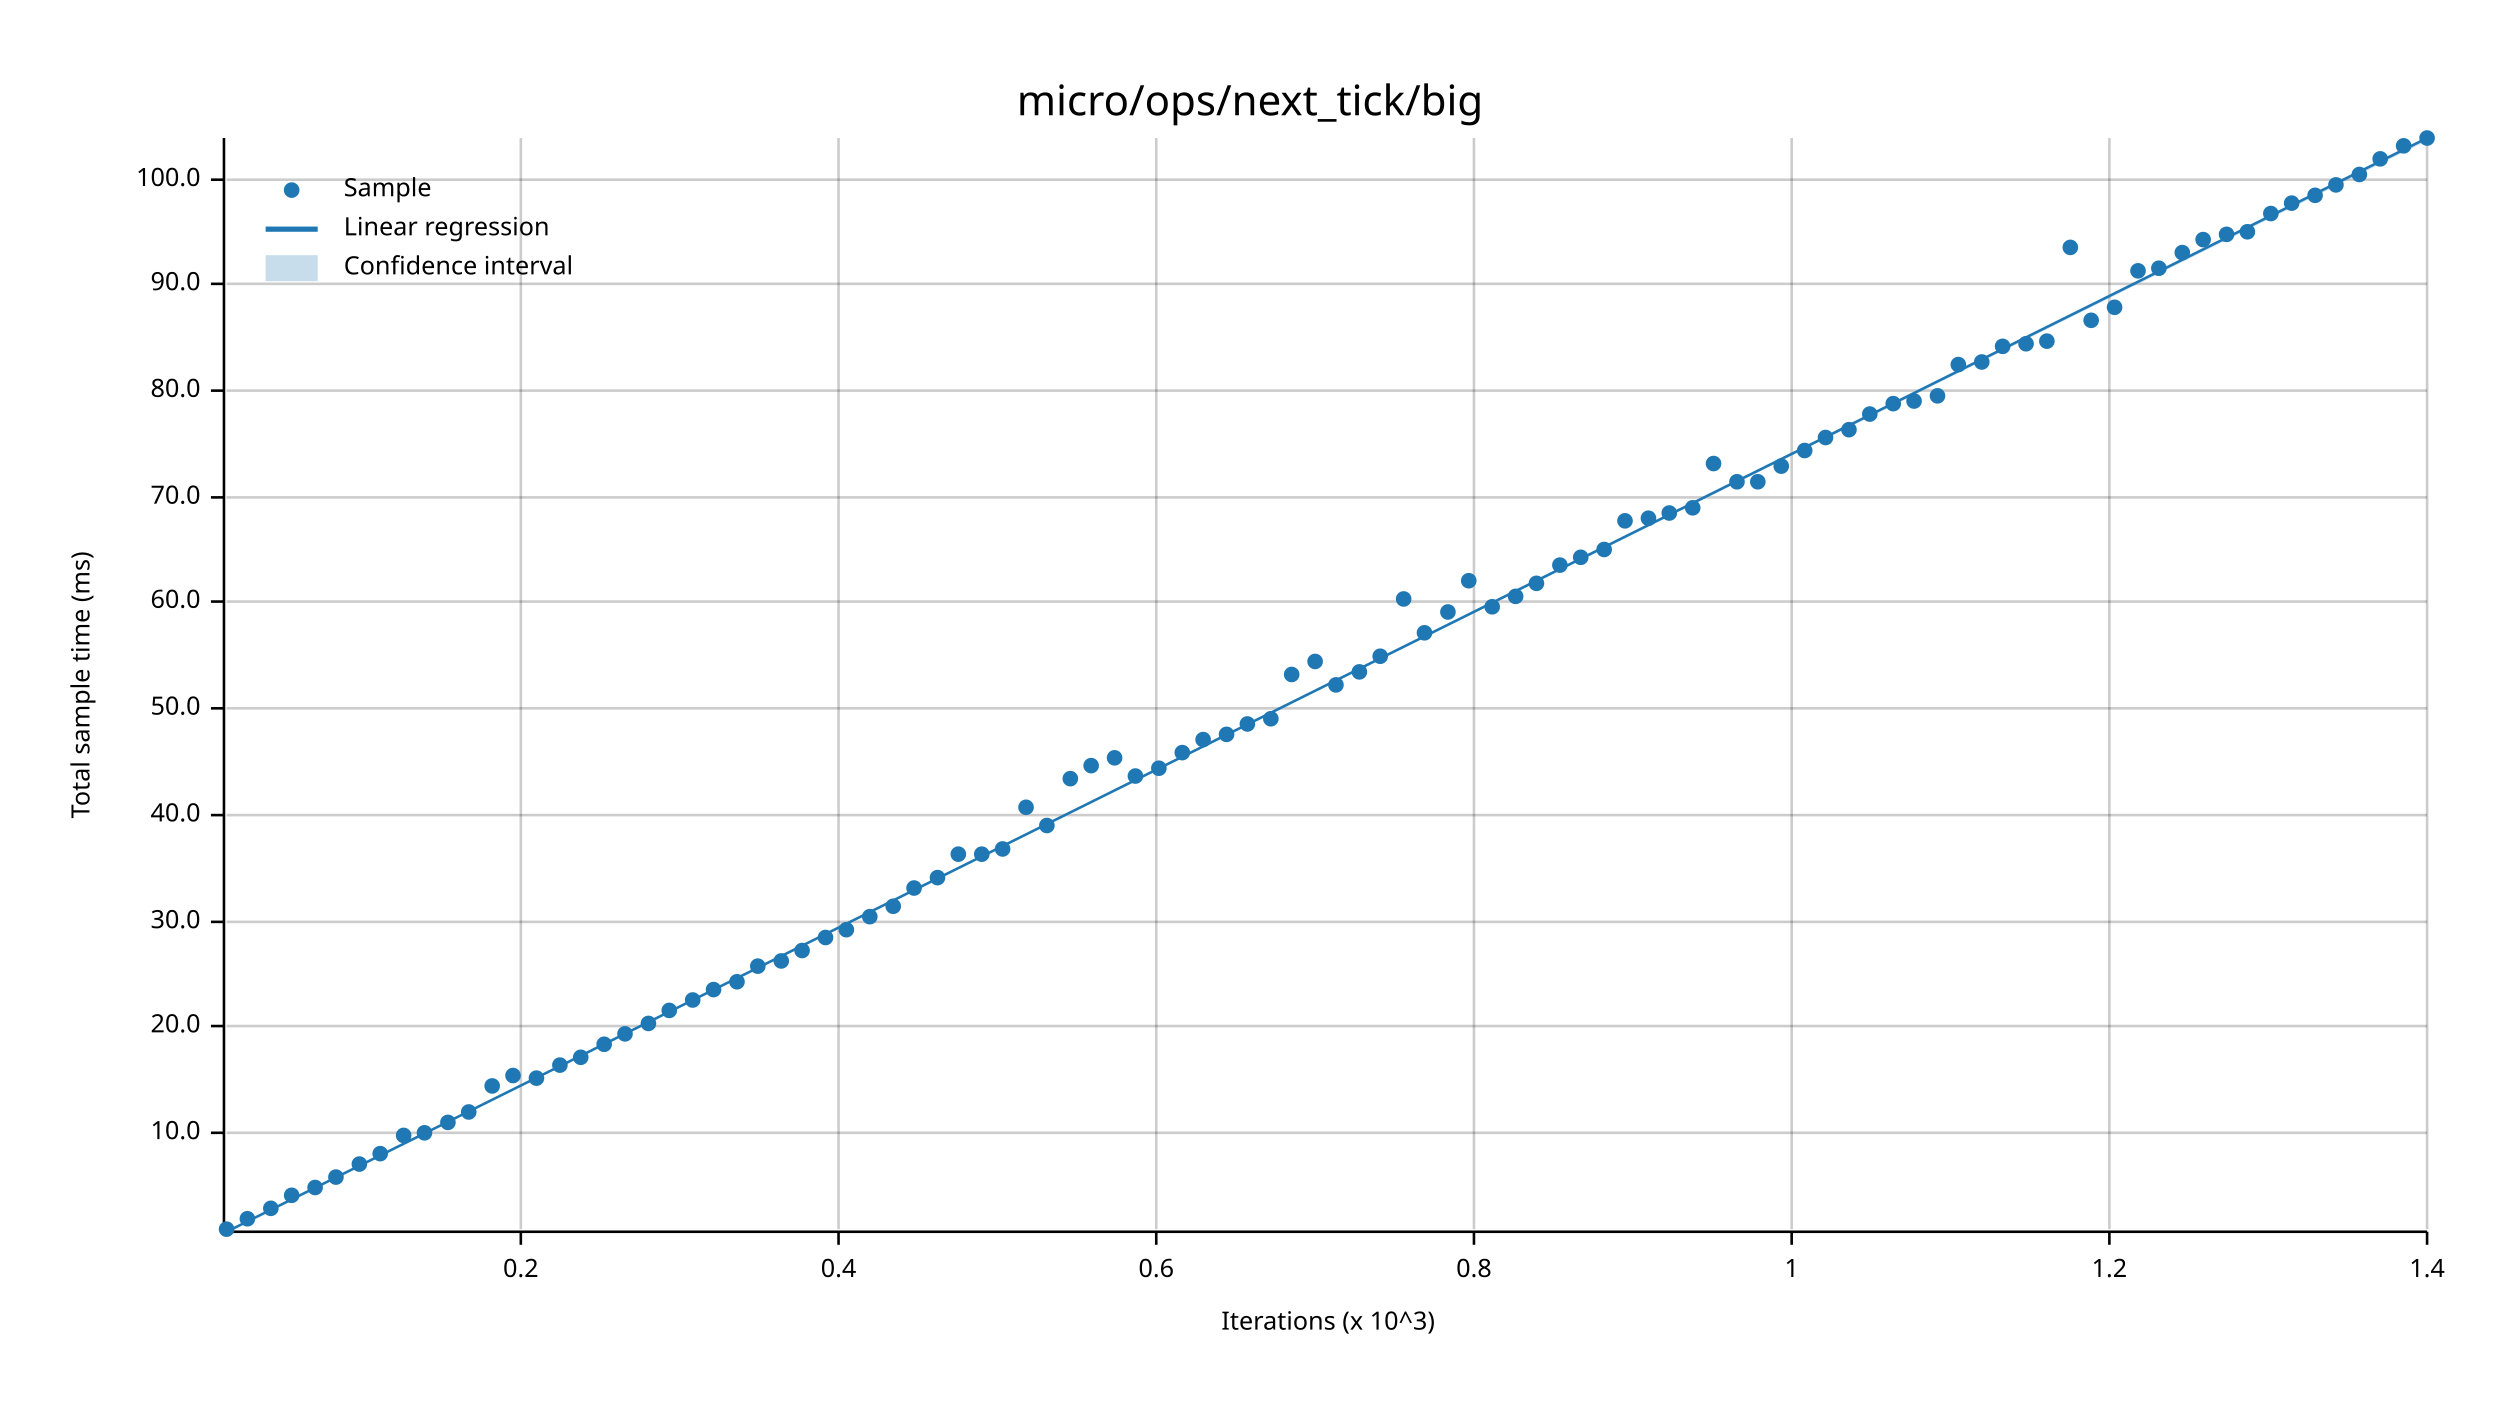
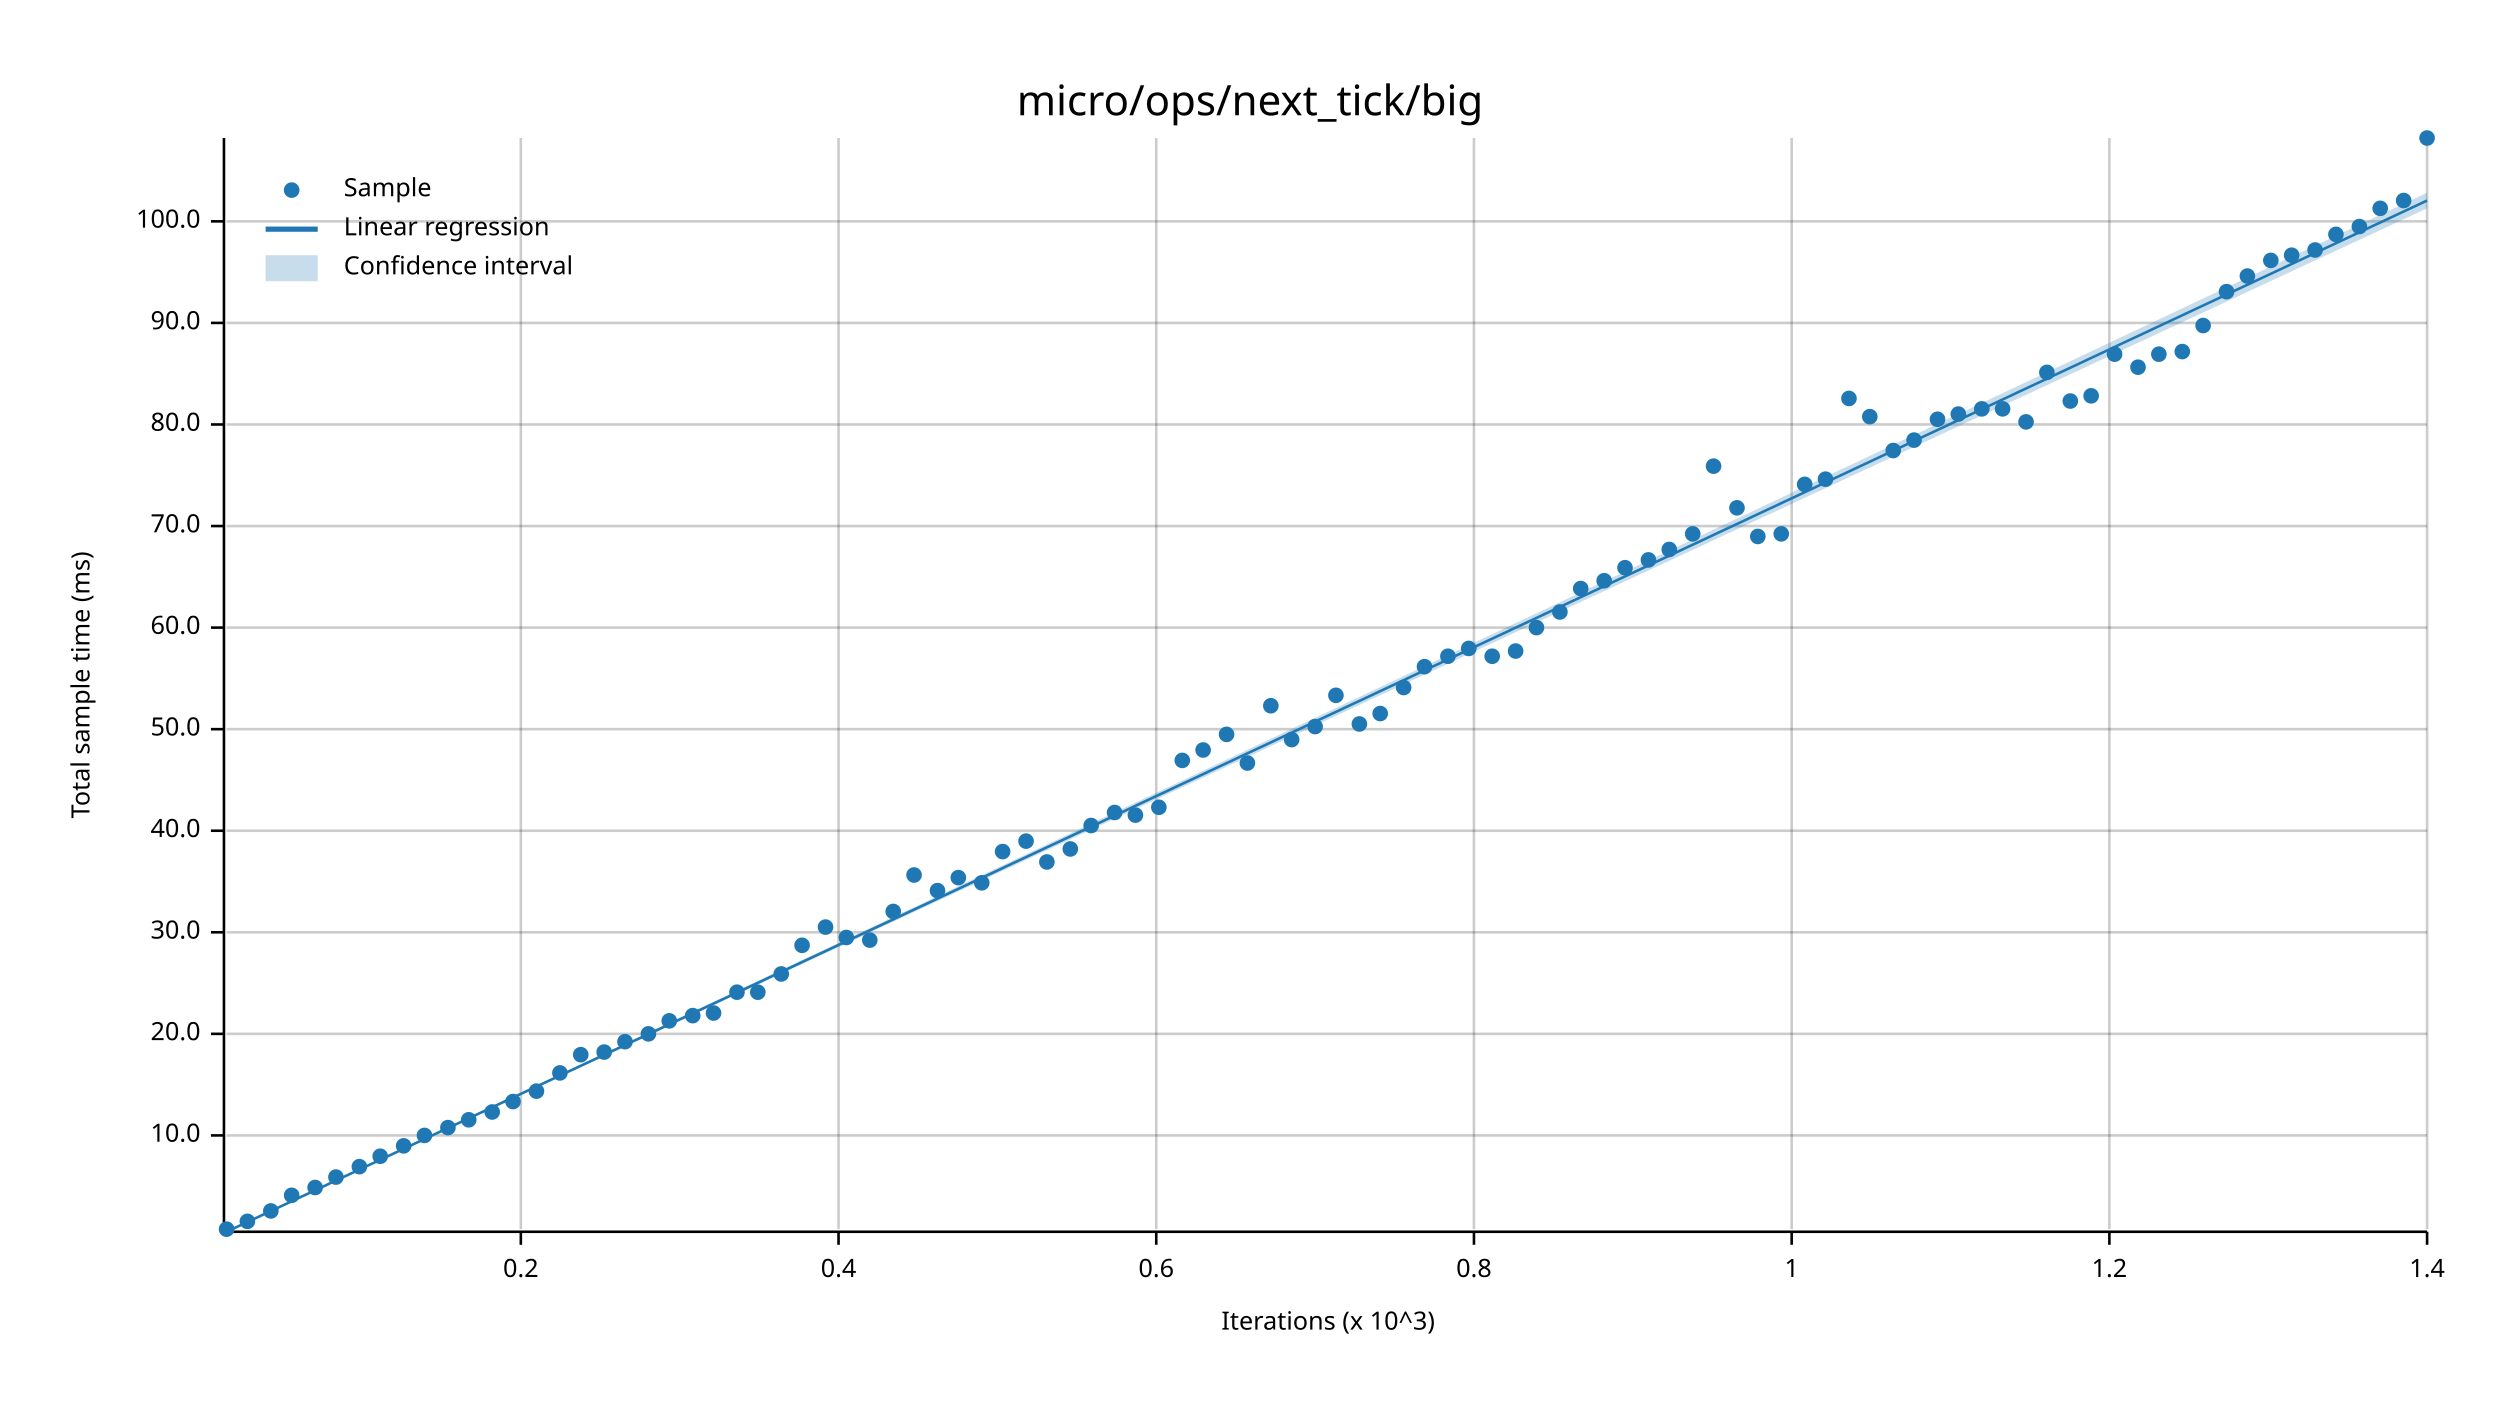
<svg xmlns="http://www.w3.org/2000/svg" width="960" height="540" viewBox="0 0 960 540">
  <text x="480" y="32" dy="0.76em" text-anchor="middle" font-family="sans-serif" font-size="16.129" opacity="1" fill="#000000">
micro/ops/next_tick/big
</text>
  <text x="27" y="263" dy="0.76em" text-anchor="middle" font-family="sans-serif" font-size="9.677" opacity="1" fill="#000000" transform="rotate(270, 27, 263)">
Total sample time (ms)
</text>
  <text x="510" y="513" dy="-0.5ex" text-anchor="middle" font-family="sans-serif" font-size="9.677" opacity="1" fill="#000000">
Iterations (x 10^3)
</text>
  <line opacity="0.2" stroke="#000000" stroke-width="1" x1="200" y1="472" x2="200" y2="53" />
  <line opacity="0.2" stroke="#000000" stroke-width="1" x1="322" y1="472" x2="322" y2="53" />
  <line opacity="0.2" stroke="#000000" stroke-width="1" x1="444" y1="472" x2="444" y2="53" />
  <line opacity="0.2" stroke="#000000" stroke-width="1" x1="566" y1="472" x2="566" y2="53" />
  <line opacity="0.2" stroke="#000000" stroke-width="1" x1="688" y1="472" x2="688" y2="53" />
  <line opacity="0.2" stroke="#000000" stroke-width="1" x1="810" y1="472" x2="810" y2="53" />
  <line opacity="0.2" stroke="#000000" stroke-width="1" x1="932" y1="472" x2="932" y2="53" />
-   <line opacity="0.2" stroke="#000000" stroke-width="1" x1="87" y1="435" x2="932" y2="435" />
-   <line opacity="0.2" stroke="#000000" stroke-width="1" x1="87" y1="394" x2="932" y2="394" />
-   <line opacity="0.2" stroke="#000000" stroke-width="1" x1="87" y1="354" x2="932" y2="354" />
-   <line opacity="0.2" stroke="#000000" stroke-width="1" x1="87" y1="313" x2="932" y2="313" />
-   <line opacity="0.2" stroke="#000000" stroke-width="1" x1="87" y1="272" x2="932" y2="272" />
-   <line opacity="0.2" stroke="#000000" stroke-width="1" x1="87" y1="231" x2="932" y2="231" />
-   <line opacity="0.2" stroke="#000000" stroke-width="1" x1="87" y1="191" x2="932" y2="191" />
-   <line opacity="0.2" stroke="#000000" stroke-width="1" x1="87" y1="150" x2="932" y2="150" />
-   <line opacity="0.2" stroke="#000000" stroke-width="1" x1="87" y1="109" x2="932" y2="109" />
-   <line opacity="0.2" stroke="#000000" stroke-width="1" x1="87" y1="69" x2="932" y2="69" />
+   <line opacity="0.2" stroke="#000000" stroke-width="1" x1="87" y1="436" x2="932" y2="436" />
+   <line opacity="0.2" stroke="#000000" stroke-width="1" x1="87" y1="397" x2="932" y2="397" />
+   <line opacity="0.2" stroke="#000000" stroke-width="1" x1="87" y1="358" x2="932" y2="358" />
+   <line opacity="0.2" stroke="#000000" stroke-width="1" x1="87" y1="319" x2="932" y2="319" />
+   <line opacity="0.2" stroke="#000000" stroke-width="1" x1="87" y1="280" x2="932" y2="280" />
+   <line opacity="0.2" stroke="#000000" stroke-width="1" x1="87" y1="241" x2="932" y2="241" />
+   <line opacity="0.2" stroke="#000000" stroke-width="1" x1="87" y1="202" x2="932" y2="202" />
+   <line opacity="0.2" stroke="#000000" stroke-width="1" x1="87" y1="163" x2="932" y2="163" />
+   <line opacity="0.2" stroke="#000000" stroke-width="1" x1="87" y1="124" x2="932" y2="124" />
+   <line opacity="0.2" stroke="#000000" stroke-width="1" x1="87" y1="85" x2="932" y2="85" />
  <polyline fill="none" opacity="1" stroke="#000000" stroke-width="1" points="86,53 86,472 " />
-   <text x="77" y="435" dy="0.5ex" text-anchor="end" font-family="sans-serif" font-size="9.677" opacity="1" fill="#000000">
+   <text x="77" y="436" dy="0.5ex" text-anchor="end" font-family="sans-serif" font-size="9.677" opacity="1" fill="#000000">
10.0
</text>
-   <polyline fill="none" opacity="1" stroke="#000000" stroke-width="1" points="81,435 86,435 " />
-   <text x="77" y="394" dy="0.5ex" text-anchor="end" font-family="sans-serif" font-size="9.677" opacity="1" fill="#000000">
+   <polyline fill="none" opacity="1" stroke="#000000" stroke-width="1" points="81,436 86,436 " />
+   <text x="77" y="397" dy="0.5ex" text-anchor="end" font-family="sans-serif" font-size="9.677" opacity="1" fill="#000000">
20.0
</text>
-   <polyline fill="none" opacity="1" stroke="#000000" stroke-width="1" points="81,394 86,394 " />
-   <text x="77" y="354" dy="0.5ex" text-anchor="end" font-family="sans-serif" font-size="9.677" opacity="1" fill="#000000">
+   <polyline fill="none" opacity="1" stroke="#000000" stroke-width="1" points="81,397 86,397 " />
+   <text x="77" y="358" dy="0.5ex" text-anchor="end" font-family="sans-serif" font-size="9.677" opacity="1" fill="#000000">
30.0
</text>
-   <polyline fill="none" opacity="1" stroke="#000000" stroke-width="1" points="81,354 86,354 " />
-   <text x="77" y="313" dy="0.5ex" text-anchor="end" font-family="sans-serif" font-size="9.677" opacity="1" fill="#000000">
+   <polyline fill="none" opacity="1" stroke="#000000" stroke-width="1" points="81,358 86,358 " />
+   <text x="77" y="319" dy="0.5ex" text-anchor="end" font-family="sans-serif" font-size="9.677" opacity="1" fill="#000000">
40.0
</text>
-   <polyline fill="none" opacity="1" stroke="#000000" stroke-width="1" points="81,313 86,313 " />
-   <text x="77" y="272" dy="0.5ex" text-anchor="end" font-family="sans-serif" font-size="9.677" opacity="1" fill="#000000">
+   <polyline fill="none" opacity="1" stroke="#000000" stroke-width="1" points="81,319 86,319 " />
+   <text x="77" y="280" dy="0.5ex" text-anchor="end" font-family="sans-serif" font-size="9.677" opacity="1" fill="#000000">
50.0
</text>
-   <polyline fill="none" opacity="1" stroke="#000000" stroke-width="1" points="81,272 86,272 " />
-   <text x="77" y="231" dy="0.5ex" text-anchor="end" font-family="sans-serif" font-size="9.677" opacity="1" fill="#000000">
+   <polyline fill="none" opacity="1" stroke="#000000" stroke-width="1" points="81,280 86,280 " />
+   <text x="77" y="241" dy="0.5ex" text-anchor="end" font-family="sans-serif" font-size="9.677" opacity="1" fill="#000000">
60.0
</text>
-   <polyline fill="none" opacity="1" stroke="#000000" stroke-width="1" points="81,231 86,231 " />
-   <text x="77" y="191" dy="0.5ex" text-anchor="end" font-family="sans-serif" font-size="9.677" opacity="1" fill="#000000">
+   <polyline fill="none" opacity="1" stroke="#000000" stroke-width="1" points="81,241 86,241 " />
+   <text x="77" y="202" dy="0.5ex" text-anchor="end" font-family="sans-serif" font-size="9.677" opacity="1" fill="#000000">
70.0
</text>
-   <polyline fill="none" opacity="1" stroke="#000000" stroke-width="1" points="81,191 86,191 " />
-   <text x="77" y="150" dy="0.5ex" text-anchor="end" font-family="sans-serif" font-size="9.677" opacity="1" fill="#000000">
+   <polyline fill="none" opacity="1" stroke="#000000" stroke-width="1" points="81,202 86,202 " />
+   <text x="77" y="163" dy="0.5ex" text-anchor="end" font-family="sans-serif" font-size="9.677" opacity="1" fill="#000000">
80.0
</text>
-   <polyline fill="none" opacity="1" stroke="#000000" stroke-width="1" points="81,150 86,150 " />
-   <text x="77" y="109" dy="0.5ex" text-anchor="end" font-family="sans-serif" font-size="9.677" opacity="1" fill="#000000">
+   <polyline fill="none" opacity="1" stroke="#000000" stroke-width="1" points="81,163 86,163 " />
+   <text x="77" y="124" dy="0.5ex" text-anchor="end" font-family="sans-serif" font-size="9.677" opacity="1" fill="#000000">
90.0
</text>
-   <polyline fill="none" opacity="1" stroke="#000000" stroke-width="1" points="81,109 86,109 " />
-   <text x="77" y="69" dy="0.5ex" text-anchor="end" font-family="sans-serif" font-size="9.677" opacity="1" fill="#000000">
+   <polyline fill="none" opacity="1" stroke="#000000" stroke-width="1" points="81,124 86,124 " />
+   <text x="77" y="85" dy="0.5ex" text-anchor="end" font-family="sans-serif" font-size="9.677" opacity="1" fill="#000000">
100.0
</text>
-   <polyline fill="none" opacity="1" stroke="#000000" stroke-width="1" points="81,69 86,69 " />
+   <polyline fill="none" opacity="1" stroke="#000000" stroke-width="1" points="81,85 86,85 " />
  <polyline fill="none" opacity="1" stroke="#000000" stroke-width="1" points="87,473 932,473 " />
  <text x="200" y="483" dy="0.76em" text-anchor="middle" font-family="sans-serif" font-size="9.677" opacity="1" fill="#000000">
0.2
</text>
  <polyline fill="none" opacity="1" stroke="#000000" stroke-width="1" points="200,473 200,478 " />
  <text x="322" y="483" dy="0.76em" text-anchor="middle" font-family="sans-serif" font-size="9.677" opacity="1" fill="#000000">
0.4
</text>
  <polyline fill="none" opacity="1" stroke="#000000" stroke-width="1" points="322,473 322,478 " />
  <text x="444" y="483" dy="0.76em" text-anchor="middle" font-family="sans-serif" font-size="9.677" opacity="1" fill="#000000">
0.6
</text>
  <polyline fill="none" opacity="1" stroke="#000000" stroke-width="1" points="444,473 444,478 " />
  <text x="566" y="483" dy="0.76em" text-anchor="middle" font-family="sans-serif" font-size="9.677" opacity="1" fill="#000000">
0.8
</text>
  <polyline fill="none" opacity="1" stroke="#000000" stroke-width="1" points="566,473 566,478 " />
  <text x="688" y="483" dy="0.76em" text-anchor="middle" font-family="sans-serif" font-size="9.677" opacity="1" fill="#000000">
1
</text>
  <polyline fill="none" opacity="1" stroke="#000000" stroke-width="1" points="688,473 688,478 " />
  <text x="810" y="483" dy="0.76em" text-anchor="middle" font-family="sans-serif" font-size="9.677" opacity="1" fill="#000000">
1.2
</text>
  <polyline fill="none" opacity="1" stroke="#000000" stroke-width="1" points="810,473 810,478 " />
  <text x="932" y="483" dy="0.76em" text-anchor="middle" font-family="sans-serif" font-size="9.677" opacity="1" fill="#000000">
1.4
</text>
  <polyline fill="none" opacity="1" stroke="#000000" stroke-width="1" points="932,473 932,478 " />
  <circle cx="87" cy="472" r="3" opacity="1" fill="#1F78B4" stroke="none" stroke-width="1" />
-   <circle cx="95" cy="468" r="3" opacity="1" fill="#1F78B4" stroke="none" stroke-width="1" />
-   <circle cx="104" cy="464" r="3" opacity="1" fill="#1F78B4" stroke="none" stroke-width="1" />
+   <circle cx="95" cy="469" r="3" opacity="1" fill="#1F78B4" stroke="none" stroke-width="1" />
+   <circle cx="104" cy="465" r="3" opacity="1" fill="#1F78B4" stroke="none" stroke-width="1" />
  <circle cx="112" cy="459" r="3" opacity="1" fill="#1F78B4" stroke="none" stroke-width="1" />
  <circle cx="121" cy="456" r="3" opacity="1" fill="#1F78B4" stroke="none" stroke-width="1" />
  <circle cx="129" cy="452" r="3" opacity="1" fill="#1F78B4" stroke="none" stroke-width="1" />
-   <circle cx="138" cy="447" r="3" opacity="1" fill="#1F78B4" stroke="none" stroke-width="1" />
-   <circle cx="146" cy="443" r="3" opacity="1" fill="#1F78B4" stroke="none" stroke-width="1" />
-   <circle cx="155" cy="436" r="3" opacity="1" fill="#1F78B4" stroke="none" stroke-width="1" />
-   <circle cx="163" cy="435" r="3" opacity="1" fill="#1F78B4" stroke="none" stroke-width="1" />
-   <circle cx="172" cy="431" r="3" opacity="1" fill="#1F78B4" stroke="none" stroke-width="1" />
-   <circle cx="180" cy="427" r="3" opacity="1" fill="#1F78B4" stroke="none" stroke-width="1" />
-   <circle cx="189" cy="417" r="3" opacity="1" fill="#1F78B4" stroke="none" stroke-width="1" />
-   <circle cx="197" cy="413" r="3" opacity="1" fill="#1F78B4" stroke="none" stroke-width="1" />
-   <circle cx="206" cy="414" r="3" opacity="1" fill="#1F78B4" stroke="none" stroke-width="1" />
-   <circle cx="215" cy="409" r="3" opacity="1" fill="#1F78B4" stroke="none" stroke-width="1" />
-   <circle cx="223" cy="406" r="3" opacity="1" fill="#1F78B4" stroke="none" stroke-width="1" />
-   <circle cx="232" cy="401" r="3" opacity="1" fill="#1F78B4" stroke="none" stroke-width="1" />
-   <circle cx="240" cy="397" r="3" opacity="1" fill="#1F78B4" stroke="none" stroke-width="1" />
-   <circle cx="249" cy="393" r="3" opacity="1" fill="#1F78B4" stroke="none" stroke-width="1" />
-   <circle cx="257" cy="388" r="3" opacity="1" fill="#1F78B4" stroke="none" stroke-width="1" />
-   <circle cx="266" cy="384" r="3" opacity="1" fill="#1F78B4" stroke="none" stroke-width="1" />
-   <circle cx="274" cy="380" r="3" opacity="1" fill="#1F78B4" stroke="none" stroke-width="1" />
-   <circle cx="283" cy="377" r="3" opacity="1" fill="#1F78B4" stroke="none" stroke-width="1" />
-   <circle cx="291" cy="371" r="3" opacity="1" fill="#1F78B4" stroke="none" stroke-width="1" />
-   <circle cx="300" cy="369" r="3" opacity="1" fill="#1F78B4" stroke="none" stroke-width="1" />
-   <circle cx="308" cy="365" r="3" opacity="1" fill="#1F78B4" stroke="none" stroke-width="1" />
-   <circle cx="317" cy="360" r="3" opacity="1" fill="#1F78B4" stroke="none" stroke-width="1" />
-   <circle cx="325" cy="357" r="3" opacity="1" fill="#1F78B4" stroke="none" stroke-width="1" />
-   <circle cx="334" cy="352" r="3" opacity="1" fill="#1F78B4" stroke="none" stroke-width="1" />
-   <circle cx="343" cy="348" r="3" opacity="1" fill="#1F78B4" stroke="none" stroke-width="1" />
-   <circle cx="351" cy="341" r="3" opacity="1" fill="#1F78B4" stroke="none" stroke-width="1" />
-   <circle cx="360" cy="337" r="3" opacity="1" fill="#1F78B4" stroke="none" stroke-width="1" />
-   <circle cx="368" cy="328" r="3" opacity="1" fill="#1F78B4" stroke="none" stroke-width="1" />
-   <circle cx="377" cy="328" r="3" opacity="1" fill="#1F78B4" stroke="none" stroke-width="1" />
-   <circle cx="385" cy="326" r="3" opacity="1" fill="#1F78B4" stroke="none" stroke-width="1" />
-   <circle cx="394" cy="310" r="3" opacity="1" fill="#1F78B4" stroke="none" stroke-width="1" />
-   <circle cx="402" cy="317" r="3" opacity="1" fill="#1F78B4" stroke="none" stroke-width="1" />
-   <circle cx="411" cy="299" r="3" opacity="1" fill="#1F78B4" stroke="none" stroke-width="1" />
-   <circle cx="419" cy="294" r="3" opacity="1" fill="#1F78B4" stroke="none" stroke-width="1" />
-   <circle cx="428" cy="291" r="3" opacity="1" fill="#1F78B4" stroke="none" stroke-width="1" />
-   <circle cx="436" cy="298" r="3" opacity="1" fill="#1F78B4" stroke="none" stroke-width="1" />
-   <circle cx="445" cy="295" r="3" opacity="1" fill="#1F78B4" stroke="none" stroke-width="1" />
-   <circle cx="454" cy="289" r="3" opacity="1" fill="#1F78B4" stroke="none" stroke-width="1" />
-   <circle cx="462" cy="284" r="3" opacity="1" fill="#1F78B4" stroke="none" stroke-width="1" />
+   <circle cx="138" cy="448" r="3" opacity="1" fill="#1F78B4" stroke="none" stroke-width="1" />
+   <circle cx="146" cy="444" r="3" opacity="1" fill="#1F78B4" stroke="none" stroke-width="1" />
+   <circle cx="155" cy="440" r="3" opacity="1" fill="#1F78B4" stroke="none" stroke-width="1" />
+   <circle cx="163" cy="436" r="3" opacity="1" fill="#1F78B4" stroke="none" stroke-width="1" />
+   <circle cx="172" cy="433" r="3" opacity="1" fill="#1F78B4" stroke="none" stroke-width="1" />
+   <circle cx="180" cy="430" r="3" opacity="1" fill="#1F78B4" stroke="none" stroke-width="1" />
+   <circle cx="189" cy="427" r="3" opacity="1" fill="#1F78B4" stroke="none" stroke-width="1" />
+   <circle cx="197" cy="423" r="3" opacity="1" fill="#1F78B4" stroke="none" stroke-width="1" />
+   <circle cx="206" cy="419" r="3" opacity="1" fill="#1F78B4" stroke="none" stroke-width="1" />
+   <circle cx="215" cy="412" r="3" opacity="1" fill="#1F78B4" stroke="none" stroke-width="1" />
+   <circle cx="223" cy="405" r="3" opacity="1" fill="#1F78B4" stroke="none" stroke-width="1" />
+   <circle cx="232" cy="404" r="3" opacity="1" fill="#1F78B4" stroke="none" stroke-width="1" />
+   <circle cx="240" cy="400" r="3" opacity="1" fill="#1F78B4" stroke="none" stroke-width="1" />
+   <circle cx="249" cy="397" r="3" opacity="1" fill="#1F78B4" stroke="none" stroke-width="1" />
+   <circle cx="257" cy="392" r="3" opacity="1" fill="#1F78B4" stroke="none" stroke-width="1" />
+   <circle cx="266" cy="390" r="3" opacity="1" fill="#1F78B4" stroke="none" stroke-width="1" />
+   <circle cx="274" cy="389" r="3" opacity="1" fill="#1F78B4" stroke="none" stroke-width="1" />
+   <circle cx="283" cy="381" r="3" opacity="1" fill="#1F78B4" stroke="none" stroke-width="1" />
+   <circle cx="291" cy="381" r="3" opacity="1" fill="#1F78B4" stroke="none" stroke-width="1" />
+   <circle cx="300" cy="374" r="3" opacity="1" fill="#1F78B4" stroke="none" stroke-width="1" />
+   <circle cx="308" cy="363" r="3" opacity="1" fill="#1F78B4" stroke="none" stroke-width="1" />
+   <circle cx="317" cy="356" r="3" opacity="1" fill="#1F78B4" stroke="none" stroke-width="1" />
+   <circle cx="325" cy="360" r="3" opacity="1" fill="#1F78B4" stroke="none" stroke-width="1" />
+   <circle cx="334" cy="361" r="3" opacity="1" fill="#1F78B4" stroke="none" stroke-width="1" />
+   <circle cx="343" cy="350" r="3" opacity="1" fill="#1F78B4" stroke="none" stroke-width="1" />
+   <circle cx="351" cy="336" r="3" opacity="1" fill="#1F78B4" stroke="none" stroke-width="1" />
+   <circle cx="360" cy="342" r="3" opacity="1" fill="#1F78B4" stroke="none" stroke-width="1" />
+   <circle cx="368" cy="337" r="3" opacity="1" fill="#1F78B4" stroke="none" stroke-width="1" />
+   <circle cx="377" cy="339" r="3" opacity="1" fill="#1F78B4" stroke="none" stroke-width="1" />
+   <circle cx="385" cy="327" r="3" opacity="1" fill="#1F78B4" stroke="none" stroke-width="1" />
+   <circle cx="394" cy="323" r="3" opacity="1" fill="#1F78B4" stroke="none" stroke-width="1" />
+   <circle cx="402" cy="331" r="3" opacity="1" fill="#1F78B4" stroke="none" stroke-width="1" />
+   <circle cx="411" cy="326" r="3" opacity="1" fill="#1F78B4" stroke="none" stroke-width="1" />
+   <circle cx="419" cy="317" r="3" opacity="1" fill="#1F78B4" stroke="none" stroke-width="1" />
+   <circle cx="428" cy="312" r="3" opacity="1" fill="#1F78B4" stroke="none" stroke-width="1" />
+   <circle cx="436" cy="313" r="3" opacity="1" fill="#1F78B4" stroke="none" stroke-width="1" />
+   <circle cx="445" cy="310" r="3" opacity="1" fill="#1F78B4" stroke="none" stroke-width="1" />
+   <circle cx="454" cy="292" r="3" opacity="1" fill="#1F78B4" stroke="none" stroke-width="1" />
+   <circle cx="462" cy="288" r="3" opacity="1" fill="#1F78B4" stroke="none" stroke-width="1" />
  <circle cx="471" cy="282" r="3" opacity="1" fill="#1F78B4" stroke="none" stroke-width="1" />
-   <circle cx="479" cy="278" r="3" opacity="1" fill="#1F78B4" stroke="none" stroke-width="1" />
-   <circle cx="488" cy="276" r="3" opacity="1" fill="#1F78B4" stroke="none" stroke-width="1" />
-   <circle cx="496" cy="259" r="3" opacity="1" fill="#1F78B4" stroke="none" stroke-width="1" />
-   <circle cx="505" cy="254" r="3" opacity="1" fill="#1F78B4" stroke="none" stroke-width="1" />
-   <circle cx="513" cy="263" r="3" opacity="1" fill="#1F78B4" stroke="none" stroke-width="1" />
-   <circle cx="522" cy="258" r="3" opacity="1" fill="#1F78B4" stroke="none" stroke-width="1" />
-   <circle cx="530" cy="252" r="3" opacity="1" fill="#1F78B4" stroke="none" stroke-width="1" />
-   <circle cx="539" cy="230" r="3" opacity="1" fill="#1F78B4" stroke="none" stroke-width="1" />
-   <circle cx="547" cy="243" r="3" opacity="1" fill="#1F78B4" stroke="none" stroke-width="1" />
-   <circle cx="556" cy="235" r="3" opacity="1" fill="#1F78B4" stroke="none" stroke-width="1" />
-   <circle cx="564" cy="223" r="3" opacity="1" fill="#1F78B4" stroke="none" stroke-width="1" />
-   <circle cx="573" cy="233" r="3" opacity="1" fill="#1F78B4" stroke="none" stroke-width="1" />
-   <circle cx="582" cy="229" r="3" opacity="1" fill="#1F78B4" stroke="none" stroke-width="1" />
-   <circle cx="590" cy="224" r="3" opacity="1" fill="#1F78B4" stroke="none" stroke-width="1" />
-   <circle cx="599" cy="217" r="3" opacity="1" fill="#1F78B4" stroke="none" stroke-width="1" />
-   <circle cx="607" cy="214" r="3" opacity="1" fill="#1F78B4" stroke="none" stroke-width="1" />
-   <circle cx="616" cy="211" r="3" opacity="1" fill="#1F78B4" stroke="none" stroke-width="1" />
-   <circle cx="624" cy="200" r="3" opacity="1" fill="#1F78B4" stroke="none" stroke-width="1" />
-   <circle cx="633" cy="199" r="3" opacity="1" fill="#1F78B4" stroke="none" stroke-width="1" />
-   <circle cx="641" cy="197" r="3" opacity="1" fill="#1F78B4" stroke="none" stroke-width="1" />
-   <circle cx="650" cy="195" r="3" opacity="1" fill="#1F78B4" stroke="none" stroke-width="1" />
-   <circle cx="658" cy="178" r="3" opacity="1" fill="#1F78B4" stroke="none" stroke-width="1" />
-   <circle cx="667" cy="185" r="3" opacity="1" fill="#1F78B4" stroke="none" stroke-width="1" />
-   <circle cx="675" cy="185" r="3" opacity="1" fill="#1F78B4" stroke="none" stroke-width="1" />
-   <circle cx="684" cy="179" r="3" opacity="1" fill="#1F78B4" stroke="none" stroke-width="1" />
-   <circle cx="693" cy="173" r="3" opacity="1" fill="#1F78B4" stroke="none" stroke-width="1" />
-   <circle cx="701" cy="168" r="3" opacity="1" fill="#1F78B4" stroke="none" stroke-width="1" />
-   <circle cx="710" cy="165" r="3" opacity="1" fill="#1F78B4" stroke="none" stroke-width="1" />
-   <circle cx="718" cy="159" r="3" opacity="1" fill="#1F78B4" stroke="none" stroke-width="1" />
-   <circle cx="727" cy="155" r="3" opacity="1" fill="#1F78B4" stroke="none" stroke-width="1" />
-   <circle cx="735" cy="154" r="3" opacity="1" fill="#1F78B4" stroke="none" stroke-width="1" />
-   <circle cx="744" cy="152" r="3" opacity="1" fill="#1F78B4" stroke="none" stroke-width="1" />
-   <circle cx="752" cy="140" r="3" opacity="1" fill="#1F78B4" stroke="none" stroke-width="1" />
-   <circle cx="761" cy="139" r="3" opacity="1" fill="#1F78B4" stroke="none" stroke-width="1" />
-   <circle cx="769" cy="133" r="3" opacity="1" fill="#1F78B4" stroke="none" stroke-width="1" />
-   <circle cx="778" cy="132" r="3" opacity="1" fill="#1F78B4" stroke="none" stroke-width="1" />
-   <circle cx="786" cy="131" r="3" opacity="1" fill="#1F78B4" stroke="none" stroke-width="1" />
-   <circle cx="795" cy="95" r="3" opacity="1" fill="#1F78B4" stroke="none" stroke-width="1" />
-   <circle cx="803" cy="123" r="3" opacity="1" fill="#1F78B4" stroke="none" stroke-width="1" />
-   <circle cx="812" cy="118" r="3" opacity="1" fill="#1F78B4" stroke="none" stroke-width="1" />
-   <circle cx="821" cy="104" r="3" opacity="1" fill="#1F78B4" stroke="none" stroke-width="1" />
-   <circle cx="829" cy="103" r="3" opacity="1" fill="#1F78B4" stroke="none" stroke-width="1" />
-   <circle cx="838" cy="97" r="3" opacity="1" fill="#1F78B4" stroke="none" stroke-width="1" />
-   <circle cx="846" cy="92" r="3" opacity="1" fill="#1F78B4" stroke="none" stroke-width="1" />
-   <circle cx="855" cy="90" r="3" opacity="1" fill="#1F78B4" stroke="none" stroke-width="1" />
-   <circle cx="863" cy="89" r="3" opacity="1" fill="#1F78B4" stroke="none" stroke-width="1" />
-   <circle cx="872" cy="82" r="3" opacity="1" fill="#1F78B4" stroke="none" stroke-width="1" />
-   <circle cx="880" cy="78" r="3" opacity="1" fill="#1F78B4" stroke="none" stroke-width="1" />
-   <circle cx="889" cy="75" r="3" opacity="1" fill="#1F78B4" stroke="none" stroke-width="1" />
-   <circle cx="897" cy="71" r="3" opacity="1" fill="#1F78B4" stroke="none" stroke-width="1" />
-   <circle cx="906" cy="67" r="3" opacity="1" fill="#1F78B4" stroke="none" stroke-width="1" />
-   <circle cx="914" cy="61" r="3" opacity="1" fill="#1F78B4" stroke="none" stroke-width="1" />
-   <circle cx="923" cy="56" r="3" opacity="1" fill="#1F78B4" stroke="none" stroke-width="1" />
+   <circle cx="479" cy="293" r="3" opacity="1" fill="#1F78B4" stroke="none" stroke-width="1" />
+   <circle cx="488" cy="271" r="3" opacity="1" fill="#1F78B4" stroke="none" stroke-width="1" />
+   <circle cx="496" cy="284" r="3" opacity="1" fill="#1F78B4" stroke="none" stroke-width="1" />
+   <circle cx="505" cy="279" r="3" opacity="1" fill="#1F78B4" stroke="none" stroke-width="1" />
+   <circle cx="513" cy="267" r="3" opacity="1" fill="#1F78B4" stroke="none" stroke-width="1" />
+   <circle cx="522" cy="278" r="3" opacity="1" fill="#1F78B4" stroke="none" stroke-width="1" />
+   <circle cx="530" cy="274" r="3" opacity="1" fill="#1F78B4" stroke="none" stroke-width="1" />
+   <circle cx="539" cy="264" r="3" opacity="1" fill="#1F78B4" stroke="none" stroke-width="1" />
+   <circle cx="547" cy="256" r="3" opacity="1" fill="#1F78B4" stroke="none" stroke-width="1" />
+   <circle cx="556" cy="252" r="3" opacity="1" fill="#1F78B4" stroke="none" stroke-width="1" />
+   <circle cx="564" cy="249" r="3" opacity="1" fill="#1F78B4" stroke="none" stroke-width="1" />
+   <circle cx="573" cy="252" r="3" opacity="1" fill="#1F78B4" stroke="none" stroke-width="1" />
+   <circle cx="582" cy="250" r="3" opacity="1" fill="#1F78B4" stroke="none" stroke-width="1" />
+   <circle cx="590" cy="241" r="3" opacity="1" fill="#1F78B4" stroke="none" stroke-width="1" />
+   <circle cx="599" cy="235" r="3" opacity="1" fill="#1F78B4" stroke="none" stroke-width="1" />
+   <circle cx="607" cy="226" r="3" opacity="1" fill="#1F78B4" stroke="none" stroke-width="1" />
+   <circle cx="616" cy="223" r="3" opacity="1" fill="#1F78B4" stroke="none" stroke-width="1" />
+   <circle cx="624" cy="218" r="3" opacity="1" fill="#1F78B4" stroke="none" stroke-width="1" />
+   <circle cx="633" cy="215" r="3" opacity="1" fill="#1F78B4" stroke="none" stroke-width="1" />
+   <circle cx="641" cy="211" r="3" opacity="1" fill="#1F78B4" stroke="none" stroke-width="1" />
+   <circle cx="650" cy="205" r="3" opacity="1" fill="#1F78B4" stroke="none" stroke-width="1" />
+   <circle cx="658" cy="179" r="3" opacity="1" fill="#1F78B4" stroke="none" stroke-width="1" />
+   <circle cx="667" cy="195" r="3" opacity="1" fill="#1F78B4" stroke="none" stroke-width="1" />
+   <circle cx="675" cy="206" r="3" opacity="1" fill="#1F78B4" stroke="none" stroke-width="1" />
+   <circle cx="684" cy="205" r="3" opacity="1" fill="#1F78B4" stroke="none" stroke-width="1" />
+   <circle cx="693" cy="186" r="3" opacity="1" fill="#1F78B4" stroke="none" stroke-width="1" />
+   <circle cx="701" cy="184" r="3" opacity="1" fill="#1F78B4" stroke="none" stroke-width="1" />
+   <circle cx="710" cy="153" r="3" opacity="1" fill="#1F78B4" stroke="none" stroke-width="1" />
+   <circle cx="718" cy="160" r="3" opacity="1" fill="#1F78B4" stroke="none" stroke-width="1" />
+   <circle cx="727" cy="173" r="3" opacity="1" fill="#1F78B4" stroke="none" stroke-width="1" />
+   <circle cx="735" cy="169" r="3" opacity="1" fill="#1F78B4" stroke="none" stroke-width="1" />
+   <circle cx="744" cy="161" r="3" opacity="1" fill="#1F78B4" stroke="none" stroke-width="1" />
+   <circle cx="752" cy="159" r="3" opacity="1" fill="#1F78B4" stroke="none" stroke-width="1" />
+   <circle cx="761" cy="157" r="3" opacity="1" fill="#1F78B4" stroke="none" stroke-width="1" />
+   <circle cx="769" cy="157" r="3" opacity="1" fill="#1F78B4" stroke="none" stroke-width="1" />
+   <circle cx="778" cy="162" r="3" opacity="1" fill="#1F78B4" stroke="none" stroke-width="1" />
+   <circle cx="786" cy="143" r="3" opacity="1" fill="#1F78B4" stroke="none" stroke-width="1" />
+   <circle cx="795" cy="154" r="3" opacity="1" fill="#1F78B4" stroke="none" stroke-width="1" />
+   <circle cx="803" cy="152" r="3" opacity="1" fill="#1F78B4" stroke="none" stroke-width="1" />
+   <circle cx="812" cy="136" r="3" opacity="1" fill="#1F78B4" stroke="none" stroke-width="1" />
+   <circle cx="821" cy="141" r="3" opacity="1" fill="#1F78B4" stroke="none" stroke-width="1" />
+   <circle cx="829" cy="136" r="3" opacity="1" fill="#1F78B4" stroke="none" stroke-width="1" />
+   <circle cx="838" cy="135" r="3" opacity="1" fill="#1F78B4" stroke="none" stroke-width="1" />
+   <circle cx="846" cy="125" r="3" opacity="1" fill="#1F78B4" stroke="none" stroke-width="1" />
+   <circle cx="855" cy="112" r="3" opacity="1" fill="#1F78B4" stroke="none" stroke-width="1" />
+   <circle cx="863" cy="106" r="3" opacity="1" fill="#1F78B4" stroke="none" stroke-width="1" />
+   <circle cx="872" cy="100" r="3" opacity="1" fill="#1F78B4" stroke="none" stroke-width="1" />
+   <circle cx="880" cy="98" r="3" opacity="1" fill="#1F78B4" stroke="none" stroke-width="1" />
+   <circle cx="889" cy="96" r="3" opacity="1" fill="#1F78B4" stroke="none" stroke-width="1" />
+   <circle cx="897" cy="90" r="3" opacity="1" fill="#1F78B4" stroke="none" stroke-width="1" />
+   <circle cx="906" cy="87" r="3" opacity="1" fill="#1F78B4" stroke="none" stroke-width="1" />
+   <circle cx="914" cy="80" r="3" opacity="1" fill="#1F78B4" stroke="none" stroke-width="1" />
+   <circle cx="923" cy="77" r="3" opacity="1" fill="#1F78B4" stroke="none" stroke-width="1" />
  <circle cx="932" cy="53" r="3" opacity="1" fill="#1F78B4" stroke="none" stroke-width="1" />
-   <polyline fill="none" opacity="1" stroke="#1F78B4" stroke-width="1" points="87,473 932,53 " />
-   <polygon opacity="0.25" fill="#1F78B4" points="87,473 932,54 932,53 " />
+   <polyline fill="none" opacity="1" stroke="#1F78B4" stroke-width="1" points="87,473 932,77 " />
+   <polygon opacity="0.25" fill="#1F78B4" points="87,473 932,80 932,74 " />
  <text x="132" y="68" dy="0.76em" text-anchor="start" font-family="sans-serif" font-size="9.677" opacity="1" fill="#000000">
Sample
</text>
  <text x="132" y="83" dy="0.76em" text-anchor="start" font-family="sans-serif" font-size="9.677" opacity="1" fill="#000000">
Linear regression
</text>
  <text x="132" y="98" dy="0.76em" text-anchor="start" font-family="sans-serif" font-size="9.677" opacity="1" fill="#000000">
Confidence interval
</text>
  <circle cx="112" cy="73" r="3" opacity="1" fill="#1F78B4" stroke="none" stroke-width="1" />
  <polyline fill="none" opacity="1" stroke="#1F78B4" stroke-width="2" points="102,88 122,88 " />
  <rect x="102" y="98" width="20" height="10" opacity="0.25" fill="#1F78B4" stroke="none" />
</svg>
